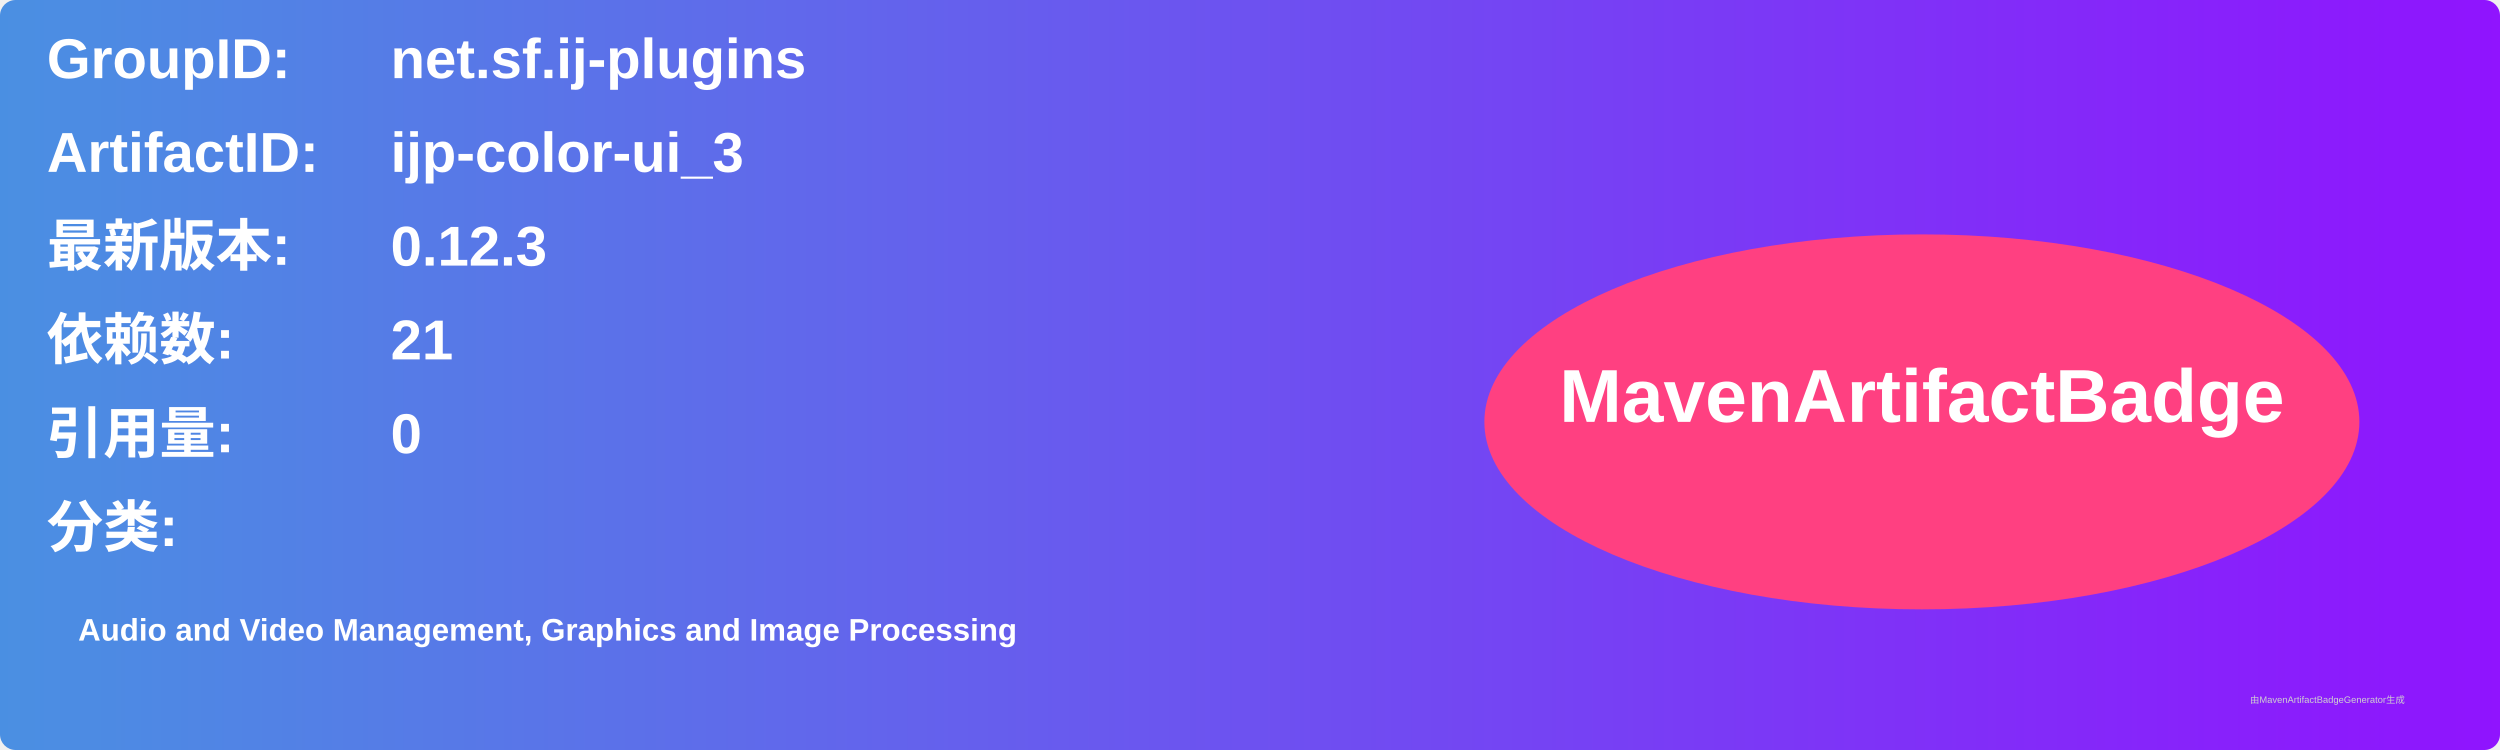
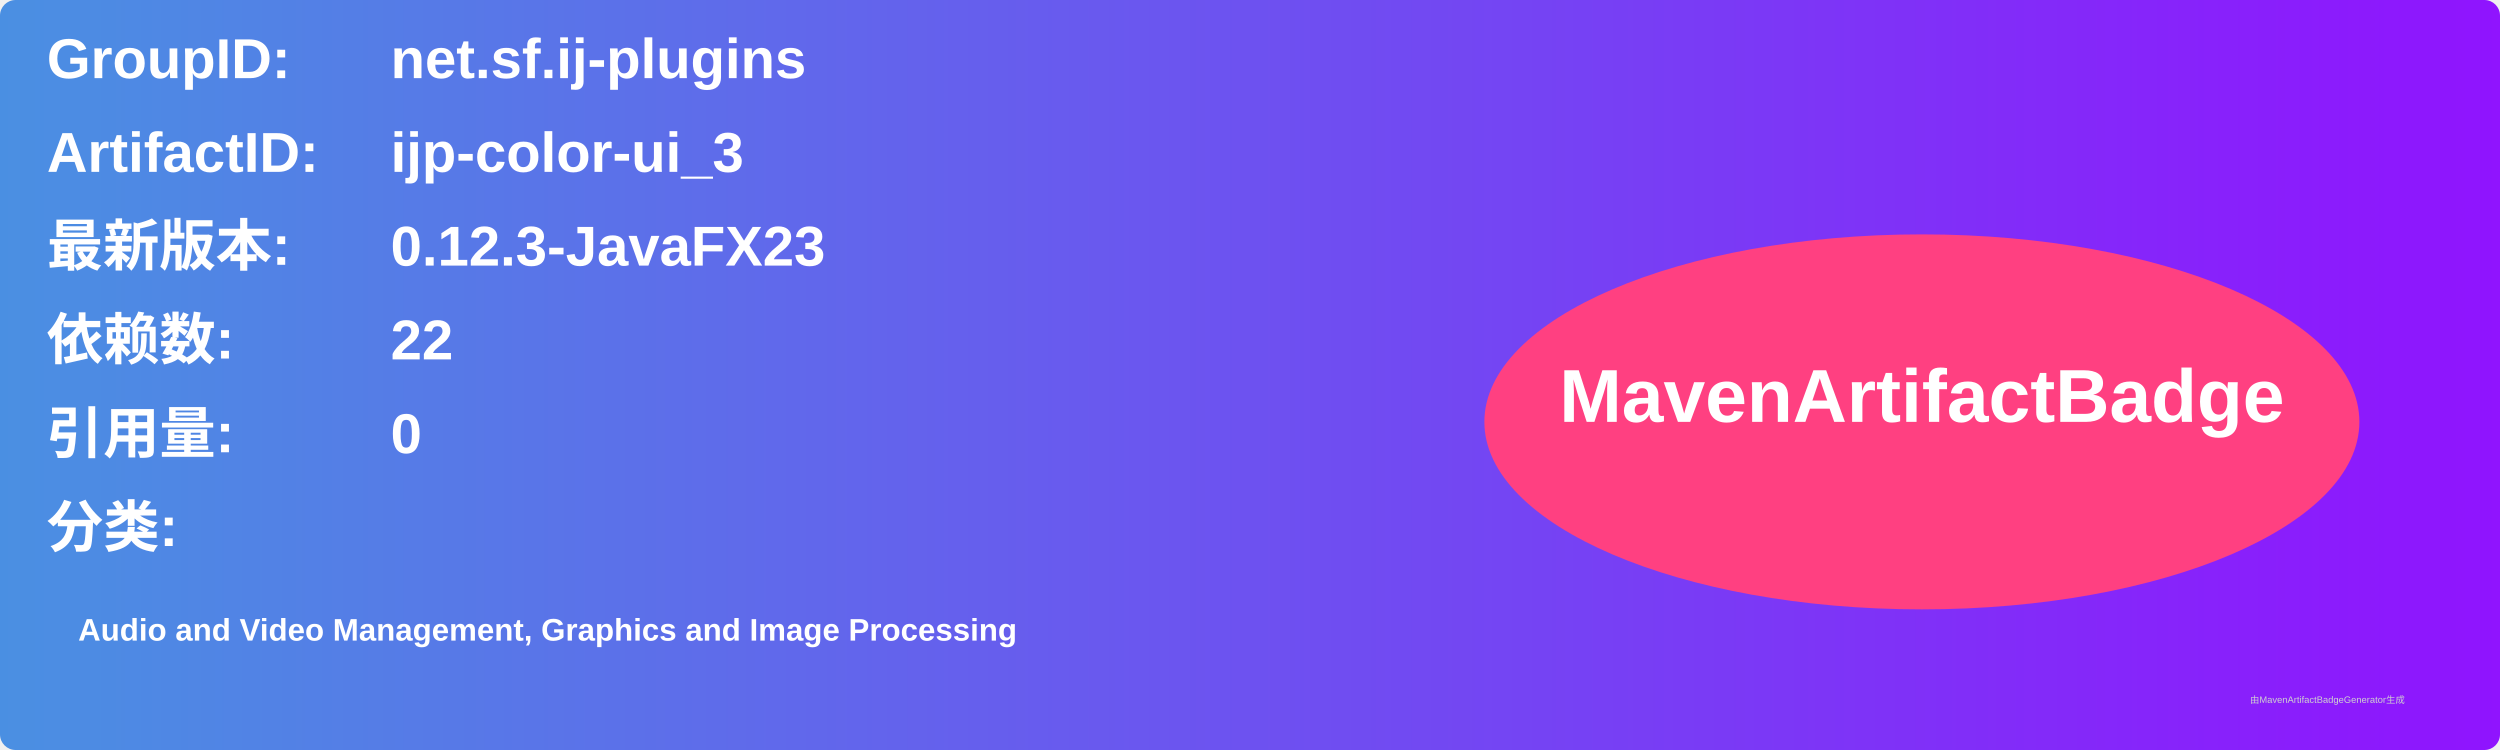
<svg xmlns="http://www.w3.org/2000/svg" width="800" height="240" viewBox="0 0 800 240">
  <linearGradient id="grad" x1="0%" y1="0%" x2="100%" y2="0%">
    <stop offset="0%" stop-color="#4a90e2" />
    <stop offset="100%" stop-color="#9013fe" />
  </linearGradient>
  <rect width="100%" height="100%" rx="5" ry="5" fill="url(#grad)" />
  <g transform="translate(15, 15)">
    <text x="0" y="10" font-family="Arial" font-size="18" fill="white" font-weight="bold" width="260">GroupID:</text>
    <text x="110" y="10" font-family="Arial" font-size="18" fill="white" font-weight="bold" width="460">net.sf.ij-plugins</text>
    <text x="0" y="40" font-family="Arial" font-size="18" fill="white" font-weight="bold" width="260">ArtifactID:</text>
    <text x="110" y="40" font-family="Arial" font-size="18" fill="white" font-weight="bold" width="460">ijp-color-ui_3</text>
    <text x="0" y="70" font-family="Arial" font-size="18" fill="white" font-weight="bold">最新版本:</text>
    <text x="110" y="70" font-family="Arial" font-size="18" fill="white" font-weight="bold">
-       <tspan font-weight="bold">0.12.3</tspan>
+       <tspan font-weight="bold">0.12.3-JavaFX23</tspan>
    </text>
    <text x="0" y="100" font-family="Arial" font-size="18" fill="white" font-weight="bold">依赖数: </text>
    <text x="110" y="100" font-family="Arial" font-size="18" fill="white">
-       <tspan font-weight="bold">21</tspan>
+       <tspan font-weight="bold">22</tspan>
    </text>
    <text x="0" y="130" font-family="Arial" font-size="18" fill="white" font-weight="bold">引用量: </text>
    <text x="110" y="130" font-family="Arial" font-size="18" fill="white">
      <tspan font-weight="bold">0</tspan>
    </text>
    <text x="0" y="160" font-family="Arial" font-size="18" fill="white" font-weight="bold">分类:</text>
    <text x="10" y="190" font-family="Arial" font-size="10" fill="white">
      <tspan font-weight="bold">Audio and Video Management, Graphics and Image Processing</tspan>
    </text>
    <ellipse cx="600" cy="120" rx="140" ry="60" fill="#ff4081" />
    <text x="600" y="120" text-anchor="middle" font-family="Arial" font-size="24" fill="white" font-weight="bold">MavenArtifactBadge</text>
  </g>
  <text x="720" y="225" font-family="Arial" font-size="3" fill="#d0d0d0">由MavenArtifactBadgeGenerator生成</text>
</svg>
